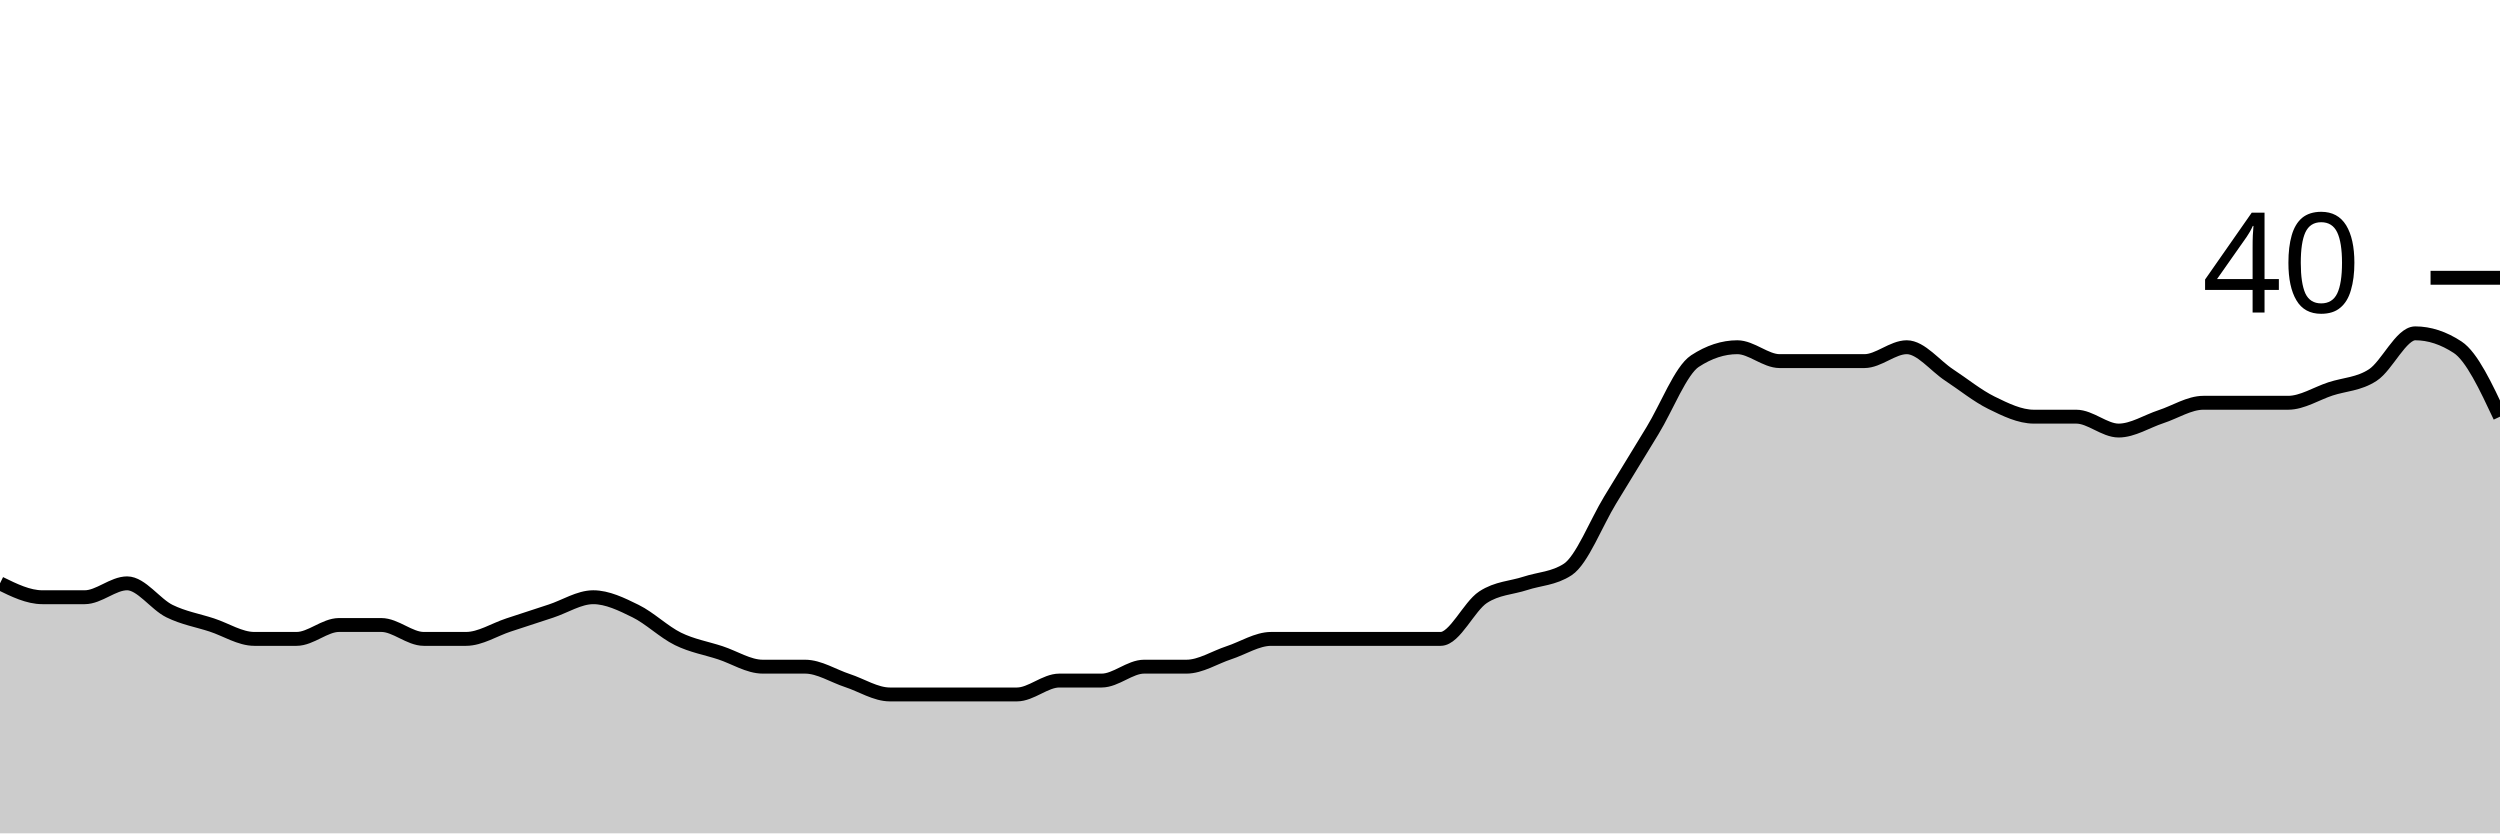
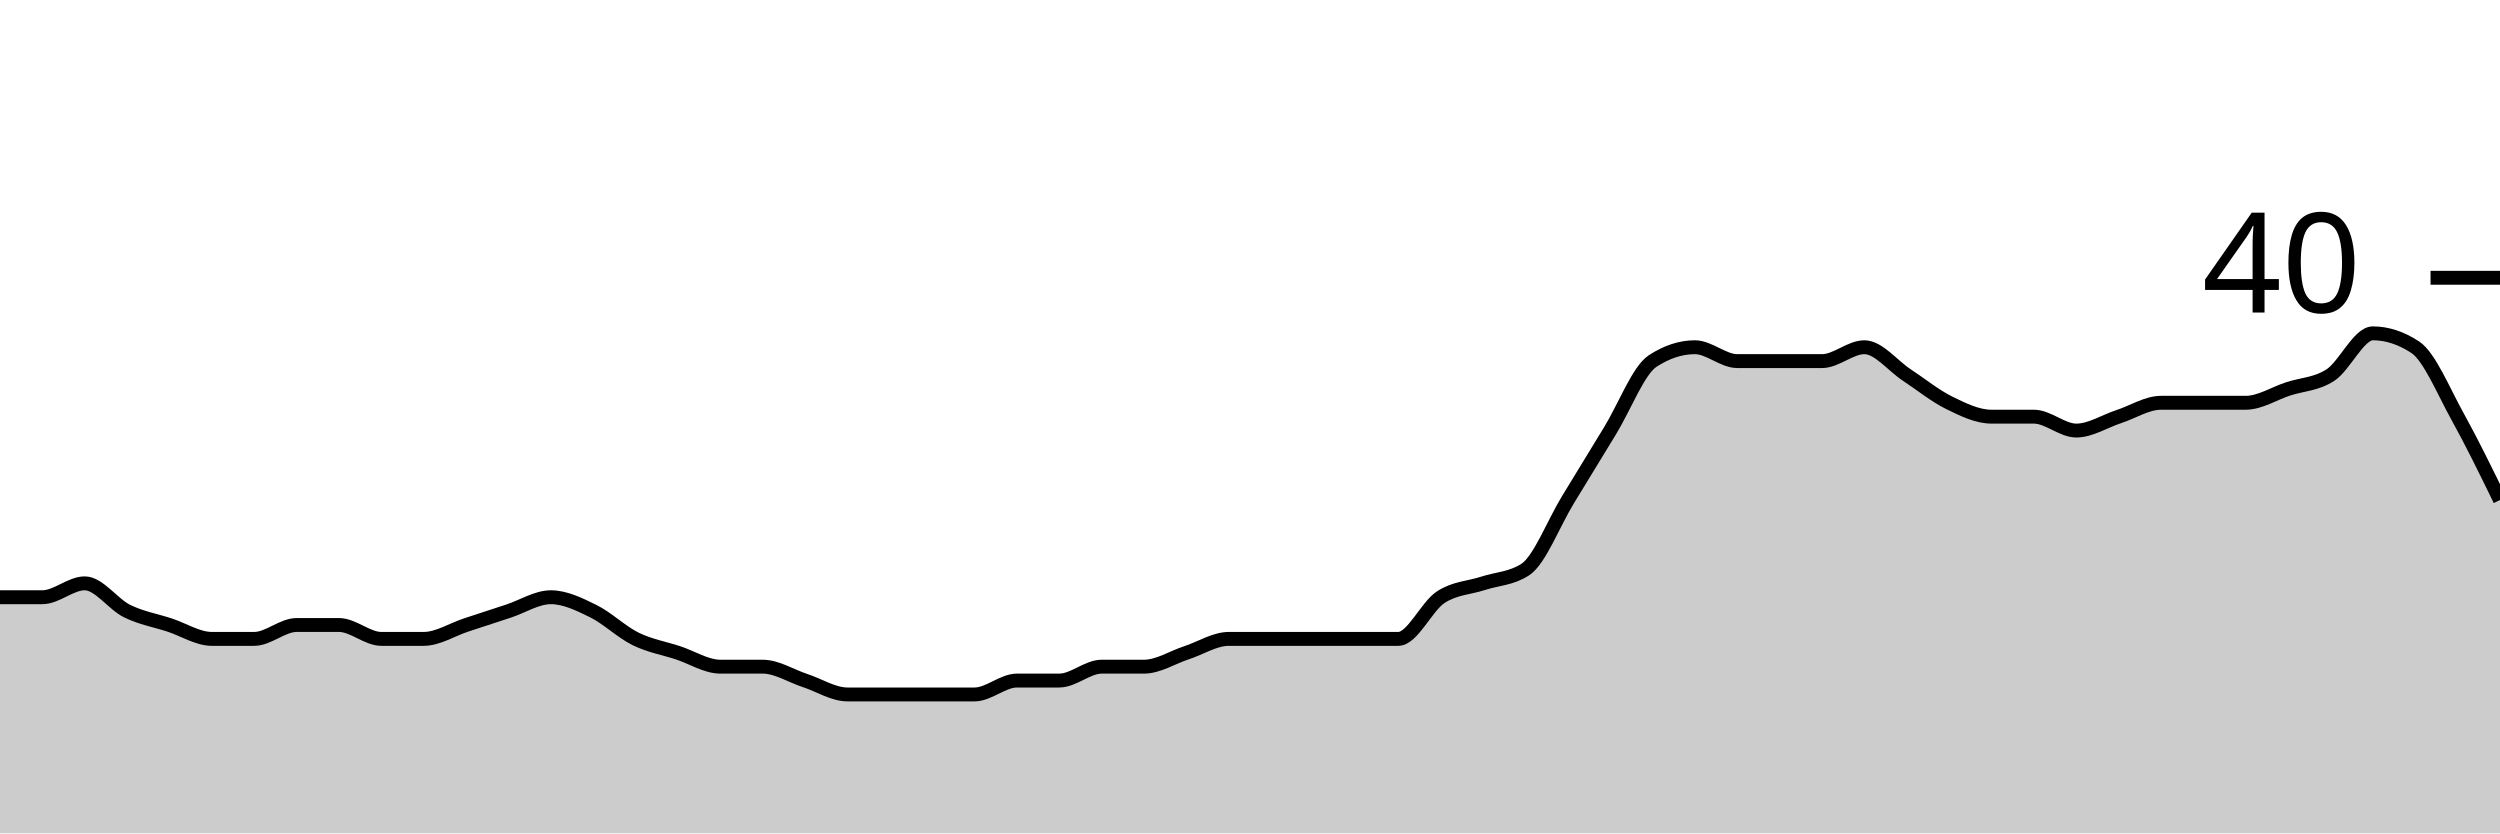
<svg xmlns="http://www.w3.org/2000/svg" viewBox="0 0 180 60">
  <g transform="translate(0,20)">
-     <path class="area" fill="rgba(0, 0, 0, 0.2)" d="M0,22C1.017,22.5,2.034,23,3.051,23C4.068,23,5.085,23,6.102,23C7.119,23,8.136,22,9.153,22C10.169,22,11.186,23.5,12.203,24C13.22,24.5,14.237,24.667,15.254,25C16.271,25.333,17.288,26,18.305,26C19.322,26,20.339,26,21.356,26C22.373,26,23.39,25,24.407,25C25.424,25,26.441,25,27.458,25C28.475,25,29.492,26,30.508,26C31.525,26,32.542,26,33.559,26C34.576,26,35.593,25.333,36.61,25C37.627,24.667,38.644,24.333,39.661,24C40.678,23.667,41.695,23,42.712,23C43.729,23,44.746,23.5,45.763,24C46.78,24.5,47.797,25.5,48.814,26C49.831,26.5,50.847,26.667,51.864,27C52.881,27.333,53.898,28,54.915,28C55.932,28,56.949,28,57.966,28C58.983,28,60,28.667,61.017,29C62.034,29.333,63.051,30,64.068,30C65.085,30,66.102,30,67.119,30C68.136,30,69.153,30,70.169,30C71.186,30,72.203,30,73.22,30C74.237,30,75.254,29,76.271,29C77.288,29,78.305,29,79.322,29C80.339,29,81.356,28,82.373,28C83.39,28,84.407,28,85.424,28C86.441,28,87.458,27.333,88.475,27C89.492,26.667,90.508,26,91.525,26C92.542,26,93.559,26,94.576,26C95.593,26,96.61,26,97.627,26C98.644,26,99.661,26,100.678,26C101.695,26,102.712,26,103.729,26C104.746,26,105.763,23.667,106.78,23C107.797,22.333,108.814,22.333,109.831,22C110.847,21.667,111.864,21.667,112.881,21C113.898,20.333,114.915,17.667,115.932,16C116.949,14.333,117.966,12.667,118.983,11C120,9.333,121.017,6.667,122.034,6C123.051,5.333,124.068,5,125.085,5C126.102,5,127.119,6,128.136,6C129.153,6,130.169,6,131.186,6C132.203,6,133.22,6,134.237,6C135.254,6,136.271,5,137.288,5C138.305,5,139.322,6.333,140.339,7C141.356,7.667,142.373,8.5,143.39,9C144.407,9.5,145.424,10,146.441,10C147.458,10,148.475,10,149.492,10C150.508,10,151.525,11,152.542,11C153.559,11,154.576,10.333,155.593,10C156.61,9.667,157.627,9,158.644,9C159.661,9,160.678,9,161.695,9C162.712,9,163.729,9,164.746,9C165.763,9,166.78,8.333,167.797,8C168.814,7.667,169.831,7.667,170.847,7C171.864,6.333,172.881,4,173.898,4C174.915,4,175.932,4.333,176.949,5C177.966,5.667,178.983,7.833,180,10L180,40C178.983,40,177.966,40,176.949,40C175.932,40,174.915,40,173.898,40C172.881,40,171.864,40,170.847,40C169.831,40,168.814,40,167.797,40C166.78,40,165.763,40,164.746,40C163.729,40,162.712,40,161.695,40C160.678,40,159.661,40,158.644,40C157.627,40,156.61,40,155.593,40C154.576,40,153.559,40,152.542,40C151.525,40,150.508,40,149.492,40C148.475,40,147.458,40,146.441,40C145.424,40,144.407,40,143.39,40C142.373,40,141.356,40,140.339,40C139.322,40,138.305,40,137.288,40C136.271,40,135.254,40,134.237,40C133.22,40,132.203,40,131.186,40C130.169,40,129.153,40,128.136,40C127.119,40,126.102,40,125.085,40C124.068,40,123.051,40,122.034,40C121.017,40,120,40,118.983,40C117.966,40,116.949,40,115.932,40C114.915,40,113.898,40,112.881,40C111.864,40,110.847,40,109.831,40C108.814,40,107.797,40,106.78,40C105.763,40,104.746,40,103.729,40C102.712,40,101.695,40,100.678,40C99.661,40,98.644,40,97.627,40C96.61,40,95.593,40,94.576,40C93.559,40,92.542,40,91.525,40C90.508,40,89.492,40,88.475,40C87.458,40,86.441,40,85.424,40C84.407,40,83.39,40,82.373,40C81.356,40,80.339,40,79.322,40C78.305,40,77.288,40,76.271,40C75.254,40,74.237,40,73.22,40C72.203,40,71.186,40,70.169,40C69.153,40,68.136,40,67.119,40C66.102,40,65.085,40,64.068,40C63.051,40,62.034,40,61.017,40C60,40,58.983,40,57.966,40C56.949,40,55.932,40,54.915,40C53.898,40,52.881,40,51.864,40C50.847,40,49.831,40,48.814,40C47.797,40,46.78,40,45.763,40C44.746,40,43.729,40,42.712,40C41.695,40,40.678,40,39.661,40C38.644,40,37.627,40,36.61,40C35.593,40,34.576,40,33.559,40C32.542,40,31.525,40,30.508,40C29.492,40,28.475,40,27.458,40C26.441,40,25.424,40,24.407,40C23.39,40,22.373,40,21.356,40C20.339,40,19.322,40,18.305,40C17.288,40,16.271,40,15.254,40C14.237,40,13.22,40,12.203,40C11.186,40,10.169,40,9.153,40C8.136,40,7.119,40,6.102,40C5.085,40,4.068,40,3.051,40C2.034,40,1.017,40,0,40Z" />
-     <path class="line" stroke="black" fill="none" d="M0,22C1.017,22.5,2.034,23,3.051,23C4.068,23,5.085,23,6.102,23C7.119,23,8.136,22,9.153,22C10.169,22,11.186,23.5,12.203,24C13.22,24.5,14.237,24.667,15.254,25C16.271,25.333,17.288,26,18.305,26C19.322,26,20.339,26,21.356,26C22.373,26,23.39,25,24.407,25C25.424,25,26.441,25,27.458,25C28.475,25,29.492,26,30.508,26C31.525,26,32.542,26,33.559,26C34.576,26,35.593,25.333,36.61,25C37.627,24.667,38.644,24.333,39.661,24C40.678,23.667,41.695,23,42.712,23C43.729,23,44.746,23.5,45.763,24C46.78,24.5,47.797,25.5,48.814,26C49.831,26.5,50.847,26.667,51.864,27C52.881,27.333,53.898,28,54.915,28C55.932,28,56.949,28,57.966,28C58.983,28,60,28.667,61.017,29C62.034,29.333,63.051,30,64.068,30C65.085,30,66.102,30,67.119,30C68.136,30,69.153,30,70.169,30C71.186,30,72.203,30,73.22,30C74.237,30,75.254,29,76.271,29C77.288,29,78.305,29,79.322,29C80.339,29,81.356,28,82.373,28C83.39,28,84.407,28,85.424,28C86.441,28,87.458,27.333,88.475,27C89.492,26.667,90.508,26,91.525,26C92.542,26,93.559,26,94.576,26C95.593,26,96.61,26,97.627,26C98.644,26,99.661,26,100.678,26C101.695,26,102.712,26,103.729,26C104.746,26,105.763,23.667,106.78,23C107.797,22.333,108.814,22.333,109.831,22C110.847,21.667,111.864,21.667,112.881,21C113.898,20.333,114.915,17.667,115.932,16C116.949,14.333,117.966,12.667,118.983,11C120,9.333,121.017,6.667,122.034,6C123.051,5.333,124.068,5,125.085,5C126.102,5,127.119,6,128.136,6C129.153,6,130.169,6,131.186,6C132.203,6,133.22,6,134.237,6C135.254,6,136.271,5,137.288,5C138.305,5,139.322,6.333,140.339,7C141.356,7.667,142.373,8.5,143.39,9C144.407,9.5,145.424,10,146.441,10C147.458,10,148.475,10,149.492,10C150.508,10,151.525,11,152.542,11C153.559,11,154.576,10.333,155.593,10C156.61,9.667,157.627,9,158.644,9C159.661,9,160.678,9,161.695,9C162.712,9,163.729,9,164.746,9C165.763,9,166.78,8.333,167.797,8C168.814,7.667,169.831,7.667,170.847,7C171.864,6.333,172.881,4,173.898,4C174.915,4,175.932,4.333,176.949,5C177.966,5.667,178.983,7.833,180,10" />
+     <path class="area" fill="rgba(0, 0, 0, 0.2)" d="M0,23C1.017,23,2.034,23,3.051,23C4.068,23,5.085,22,6.102,22C7.119,22,8.136,23.5,9.153,24C10.169,24.5,11.186,24.667,12.203,25C13.22,25.333,14.237,26,15.254,26C16.271,26,17.288,26,18.305,26C19.322,26,20.339,25,21.356,25C22.373,25,23.39,25,24.407,25C25.424,25,26.441,26,27.458,26C28.475,26,29.492,26,30.508,26C31.525,26,32.542,25.333,33.559,25C34.576,24.667,35.593,24.333,36.61,24C37.627,23.667,38.644,23,39.661,23C40.678,23,41.695,23.5,42.712,24C43.729,24.5,44.746,25.5,45.763,26C46.78,26.5,47.797,26.667,48.814,27C49.831,27.333,50.847,28,51.864,28C52.881,28,53.898,28,54.915,28C55.932,28,56.949,28.667,57.966,29C58.983,29.333,60,30,61.017,30C62.034,30,63.051,30,64.068,30C65.085,30,66.102,30,67.119,30C68.136,30,69.153,30,70.169,30C71.186,30,72.203,29,73.22,29C74.237,29,75.254,29,76.271,29C77.288,29,78.305,28,79.322,28C80.339,28,81.356,28,82.373,28C83.39,28,84.407,27.333,85.424,27C86.441,26.667,87.458,26,88.475,26C89.492,26,90.508,26,91.525,26C92.542,26,93.559,26,94.576,26C95.593,26,96.61,26,97.627,26C98.644,26,99.661,26,100.678,26C101.695,26,102.712,23.667,103.729,23C104.746,22.333,105.763,22.333,106.78,22C107.797,21.667,108.814,21.667,109.831,21C110.847,20.333,111.864,17.667,112.881,16C113.898,14.333,114.915,12.667,115.932,11C116.949,9.333,117.966,6.667,118.983,6C120,5.333,121.017,5,122.034,5C123.051,5,124.068,6,125.085,6C126.102,6,127.119,6,128.136,6C129.153,6,130.169,6,131.186,6C132.203,6,133.22,5,134.237,5C135.254,5,136.271,6.333,137.288,7C138.305,7.667,139.322,8.5,140.339,9C141.356,9.5,142.373,10,143.39,10C144.407,10,145.424,10,146.441,10C147.458,10,148.475,11,149.492,11C150.508,11,151.525,10.333,152.542,10C153.559,9.667,154.576,9,155.593,9C156.61,9,157.627,9,158.644,9C159.661,9,160.678,9,161.695,9C162.712,9,163.729,8.333,164.746,8C165.763,7.667,166.78,7.667,167.797,7C168.814,6.333,169.831,4,170.847,4C171.864,4,172.881,4.333,173.898,5C174.915,5.667,175.932,8.167,176.949,10C177.966,11.833,178.983,13.917,180,16L180,40C178.983,40,177.966,40,176.949,40C175.932,40,174.915,40,173.898,40C172.881,40,171.864,40,170.847,40C169.831,40,168.814,40,167.797,40C166.78,40,165.763,40,164.746,40C163.729,40,162.712,40,161.695,40C160.678,40,159.661,40,158.644,40C157.627,40,156.61,40,155.593,40C154.576,40,153.559,40,152.542,40C151.525,40,150.508,40,149.492,40C148.475,40,147.458,40,146.441,40C145.424,40,144.407,40,143.39,40C142.373,40,141.356,40,140.339,40C139.322,40,138.305,40,137.288,40C136.271,40,135.254,40,134.237,40C133.22,40,132.203,40,131.186,40C130.169,40,129.153,40,128.136,40C127.119,40,126.102,40,125.085,40C124.068,40,123.051,40,122.034,40C121.017,40,120,40,118.983,40C117.966,40,116.949,40,115.932,40C114.915,40,113.898,40,112.881,40C111.864,40,110.847,40,109.831,40C108.814,40,107.797,40,106.78,40C105.763,40,104.746,40,103.729,40C102.712,40,101.695,40,100.678,40C99.661,40,98.644,40,97.627,40C96.61,40,95.593,40,94.576,40C93.559,40,92.542,40,91.525,40C90.508,40,89.492,40,88.475,40C87.458,40,86.441,40,85.424,40C84.407,40,83.39,40,82.373,40C81.356,40,80.339,40,79.322,40C78.305,40,77.288,40,76.271,40C75.254,40,74.237,40,73.22,40C72.203,40,71.186,40,70.169,40C69.153,40,68.136,40,67.119,40C66.102,40,65.085,40,64.068,40C63.051,40,62.034,40,61.017,40C60,40,58.983,40,57.966,40C56.949,40,55.932,40,54.915,40C53.898,40,52.881,40,51.864,40C50.847,40,49.831,40,48.814,40C47.797,40,46.78,40,45.763,40C44.746,40,43.729,40,42.712,40C41.695,40,40.678,40,39.661,40C38.644,40,37.627,40,36.61,40C35.593,40,34.576,40,33.559,40C32.542,40,31.525,40,30.508,40C29.492,40,28.475,40,27.458,40C26.441,40,25.424,40,24.407,40C23.39,40,22.373,40,21.356,40C20.339,40,19.322,40,18.305,40C17.288,40,16.271,40,15.254,40C14.237,40,13.22,40,12.203,40C11.186,40,10.169,40,9.153,40C8.136,40,7.119,40,6.102,40C5.085,40,4.068,40,3.051,40C2.034,40,1.017,40,0,40Z" />
+     <path class="line" stroke="black" fill="none" d="M0,23C1.017,23,2.034,23,3.051,23C4.068,23,5.085,22,6.102,22C7.119,22,8.136,23.5,9.153,24C10.169,24.5,11.186,24.667,12.203,25C13.22,25.333,14.237,26,15.254,26C16.271,26,17.288,26,18.305,26C19.322,26,20.339,25,21.356,25C22.373,25,23.39,25,24.407,25C25.424,25,26.441,26,27.458,26C28.475,26,29.492,26,30.508,26C31.525,26,32.542,25.333,33.559,25C34.576,24.667,35.593,24.333,36.61,24C37.627,23.667,38.644,23,39.661,23C40.678,23,41.695,23.5,42.712,24C43.729,24.5,44.746,25.5,45.763,26C46.78,26.5,47.797,26.667,48.814,27C49.831,27.333,50.847,28,51.864,28C52.881,28,53.898,28,54.915,28C55.932,28,56.949,28.667,57.966,29C58.983,29.333,60,30,61.017,30C62.034,30,63.051,30,64.068,30C65.085,30,66.102,30,67.119,30C68.136,30,69.153,30,70.169,30C71.186,30,72.203,29,73.22,29C74.237,29,75.254,29,76.271,29C77.288,29,78.305,28,79.322,28C80.339,28,81.356,28,82.373,28C83.39,28,84.407,27.333,85.424,27C86.441,26.667,87.458,26,88.475,26C89.492,26,90.508,26,91.525,26C92.542,26,93.559,26,94.576,26C95.593,26,96.61,26,97.627,26C98.644,26,99.661,26,100.678,26C101.695,26,102.712,23.667,103.729,23C104.746,22.333,105.763,22.333,106.78,22C107.797,21.667,108.814,21.667,109.831,21C110.847,20.333,111.864,17.667,112.881,16C113.898,14.333,114.915,12.667,115.932,11C116.949,9.333,117.966,6.667,118.983,6C120,5.333,121.017,5,122.034,5C123.051,5,124.068,6,125.085,6C126.102,6,127.119,6,128.136,6C129.153,6,130.169,6,131.186,6C132.203,6,133.22,5,134.237,5C135.254,5,136.271,6.333,137.288,7C138.305,7.667,139.322,8.5,140.339,9C141.356,9.5,142.373,10,143.39,10C144.407,10,145.424,10,146.441,10C147.458,10,148.475,11,149.492,11C150.508,11,151.525,10.333,152.542,10C153.559,9.667,154.576,9,155.593,9C156.61,9,157.627,9,158.644,9C159.661,9,160.678,9,161.695,9C162.712,9,163.729,8.333,164.746,8C165.763,7.667,166.78,7.667,167.797,7C168.814,6.333,169.831,4,170.847,4C171.864,4,172.881,4.333,173.898,5C174.915,5.667,175.932,8.167,176.949,10C177.966,11.833,178.983,13.917,180,16" />
    <path class="axis-ceiling" stroke-width="1" stroke="black" fill="none" d="M175,0L180,0" />
    <text class="axis-ceiling-label" font-family="sans-serif" text-anchor="end" font-size="10px" x="170" y="2.5">40</text>
  </g>
</svg>
